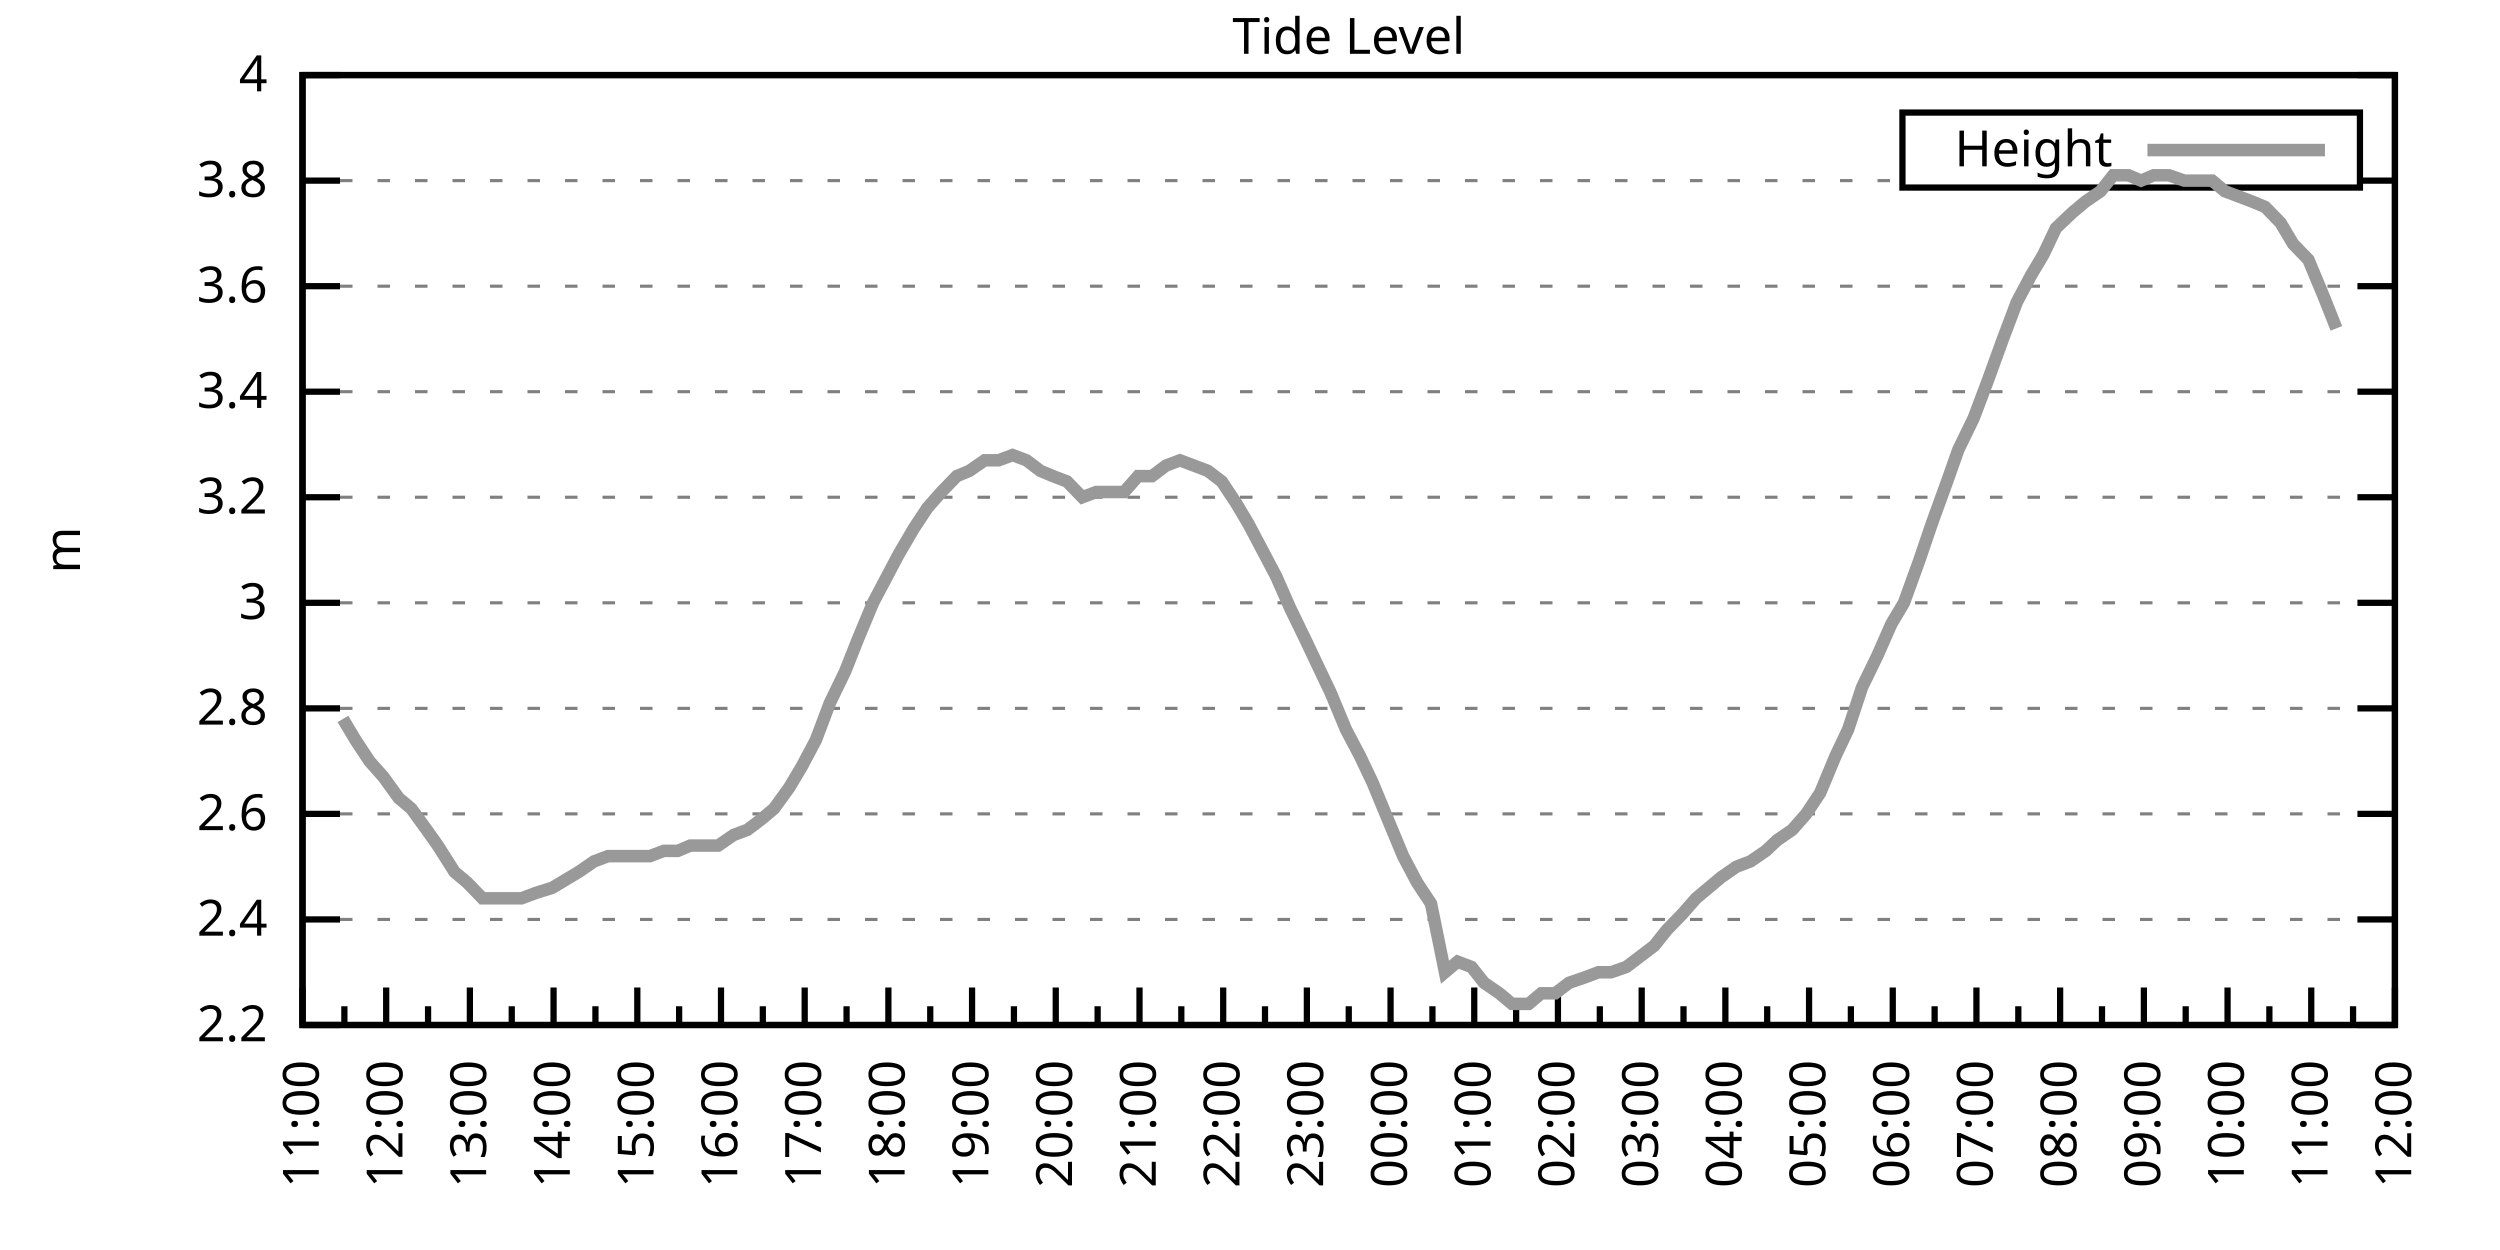
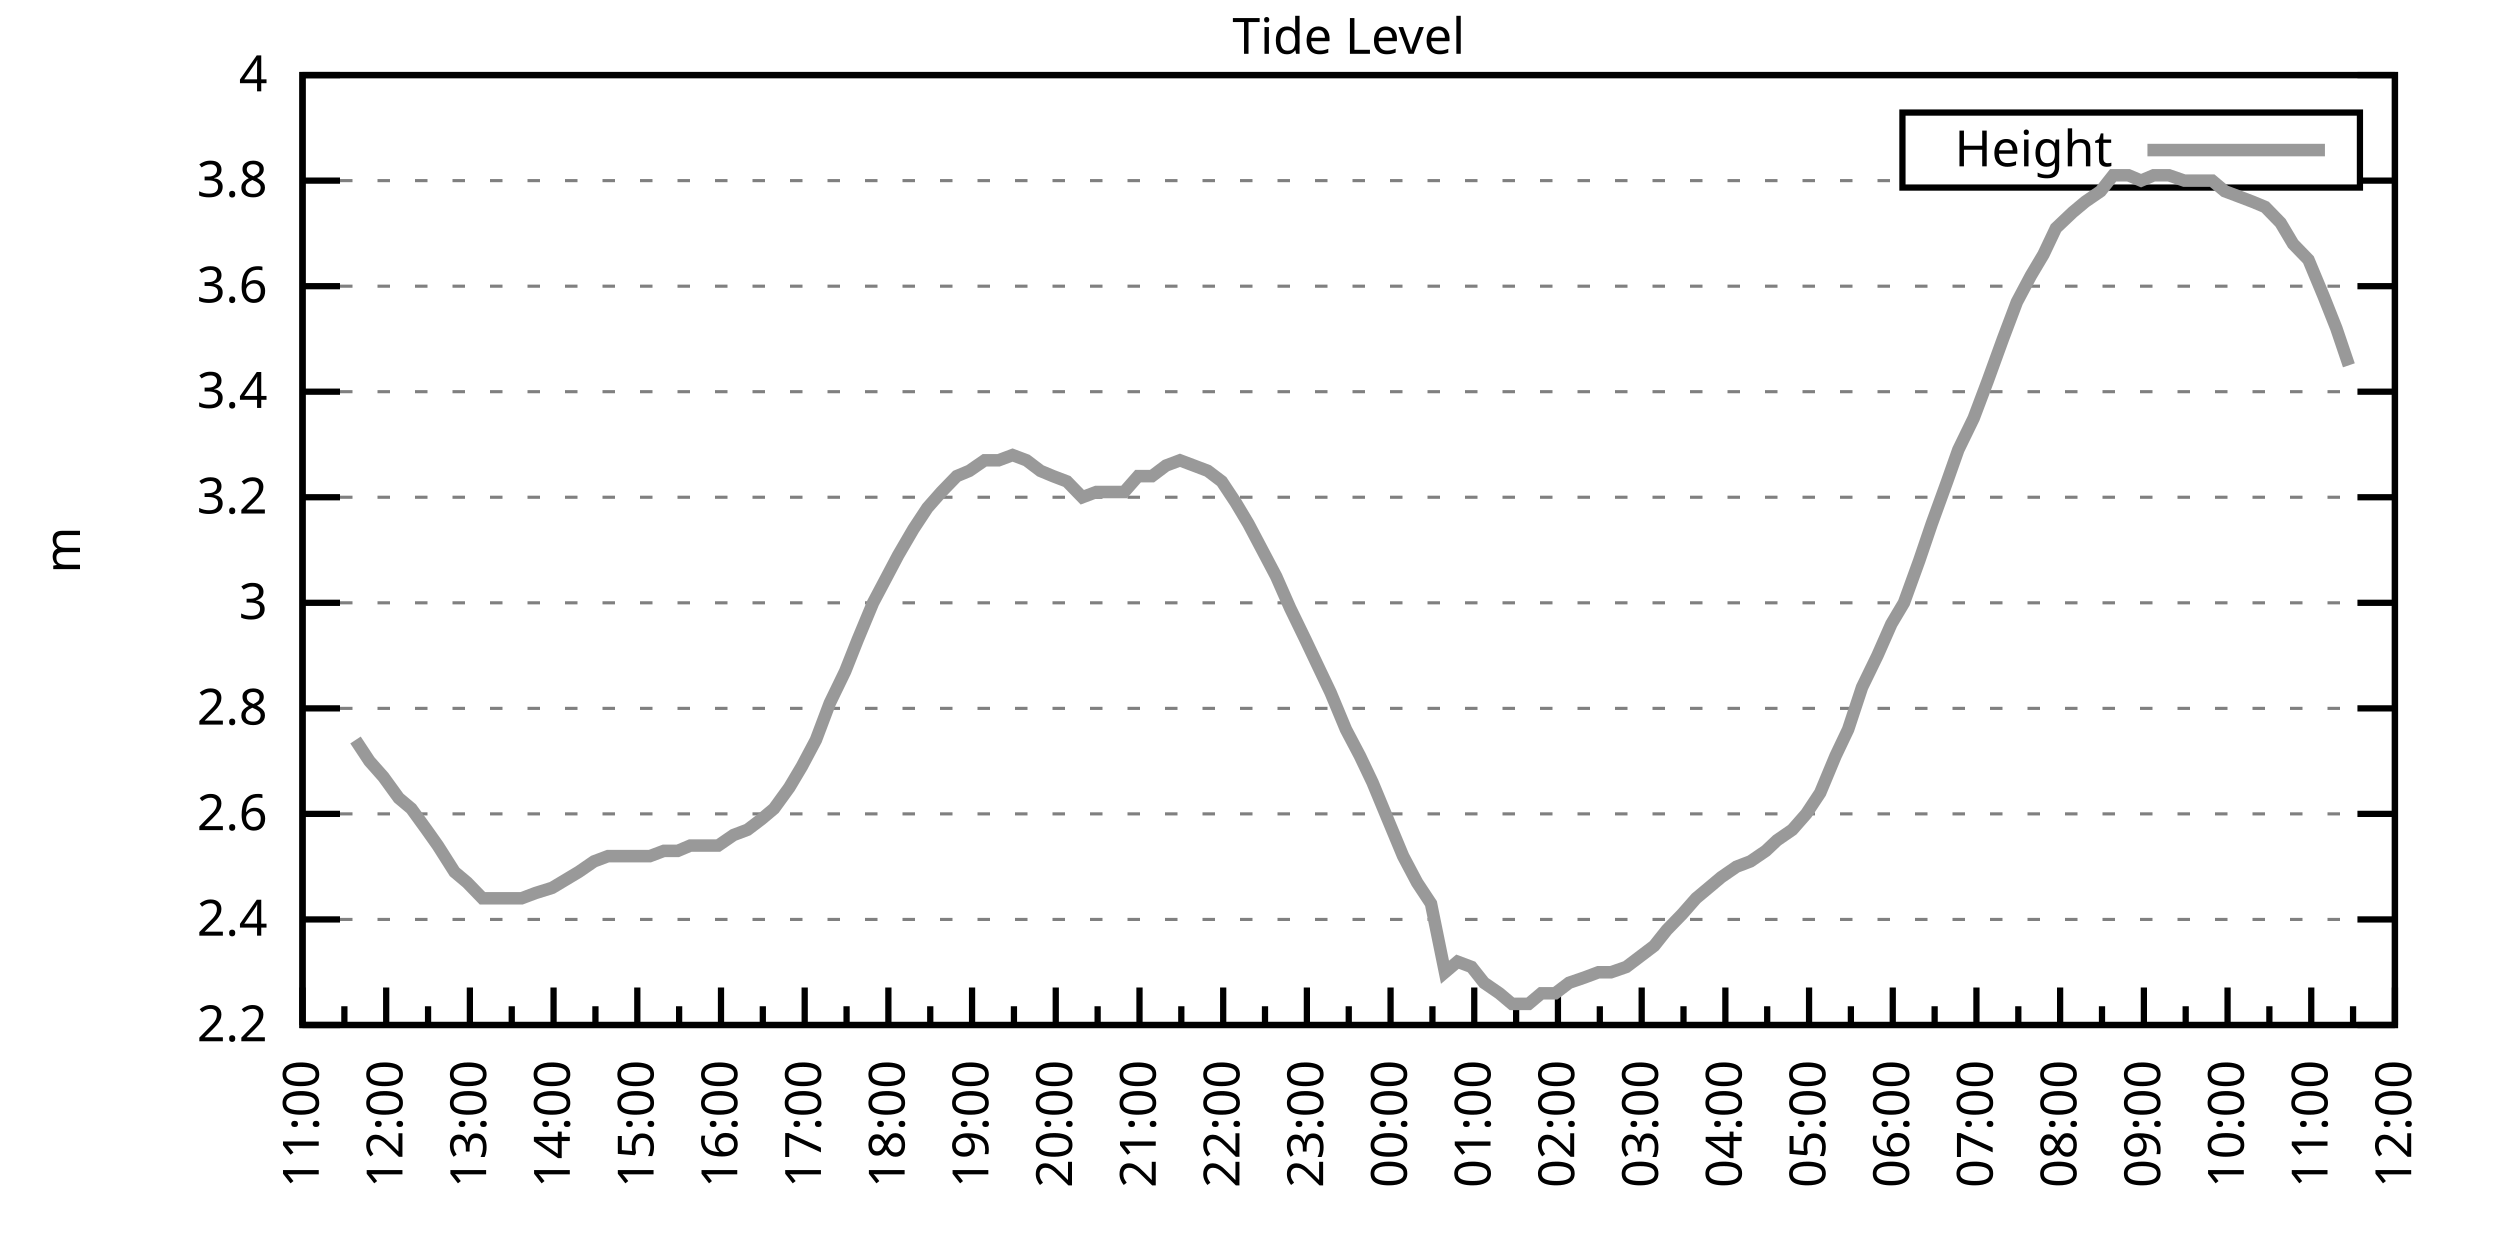
<svg xmlns="http://www.w3.org/2000/svg" xmlns:xlink="http://www.w3.org/1999/xlink" width="400" height="200" viewBox="0 0 400 200">
  <g id="gnuplot_canvas">
    <rect x="0" y="0" width="400" height="200" fill="none" />
    <defs>
      <circle id="gpDot" r="0.5" stroke-width="0.5" stroke="currentColor" />
      <path id="gpPt0" stroke-width="0.333" stroke="currentColor" d="M-1,0 h2 M0,-1 v2" />
      <path id="gpPt1" stroke-width="0.333" stroke="currentColor" d="M-1,-1 L1,1 M1,-1 L-1,1" />
      <path id="gpPt2" stroke-width="0.333" stroke="currentColor" d="M-1,0 L1,0 M0,-1 L0,1 M-1,-1 L1,1 M-1,1 L1,-1" />
      <rect id="gpPt3" stroke-width="0.333" stroke="currentColor" x="-1" y="-1" width="2" height="2" />
      <rect id="gpPt4" stroke-width="0.333" stroke="currentColor" fill="currentColor" x="-1" y="-1" width="2" height="2" />
      <circle id="gpPt5" stroke-width="0.333" stroke="currentColor" cx="0" cy="0" r="1" />
      <use xlink:href="#gpPt5" id="gpPt6" fill="currentColor" stroke="none" />
      <path id="gpPt7" stroke-width="0.333" stroke="currentColor" d="M0,-1.33 L-1.33,0.67 L1.33,0.67 z" />
      <use xlink:href="#gpPt7" id="gpPt8" fill="currentColor" stroke="none" />
      <use xlink:href="#gpPt7" id="gpPt9" stroke="currentColor" transform="rotate(180)" />
      <use xlink:href="#gpPt9" id="gpPt10" fill="currentColor" stroke="none" />
      <use xlink:href="#gpPt3" id="gpPt11" stroke="currentColor" transform="rotate(45)" />
      <use xlink:href="#gpPt11" id="gpPt12" fill="currentColor" stroke="none" />
      <path id="gpPt13" stroke-width="0.333" stroke="currentColor" d="M0,1.330 L1.265,0.411 L0.782,-1.067 L-0.782,-1.076 L-1.265,0.411 z" />
      <use xlink:href="#gpPt13" id="gpPt14" fill="currentColor" stroke="none" />
      <filter id="textbox" filterUnits="objectBoundingBox" x="0" y="0" height="1" width="1">
        <feFlood flood-color="white" flood-opacity="1" result="bgnd" />
        <feComposite in="SourceGraphic" in2="bgnd" operator="atop" />
      </filter>
      <filter id="greybox" filterUnits="objectBoundingBox" x="0" y="0" height="1" width="1">
        <feFlood flood-color="lightgrey" flood-opacity="1" result="grey" />
        <feComposite in="SourceGraphic" in2="grey" operator="atop" />
      </filter>
    </defs>
    <g fill="none" color="white" stroke="currentColor" stroke-width="1.00" stroke-linecap="butt" stroke-linejoin="miter">
</g>
    <g fill="none" color="black" stroke="currentColor" stroke-width="1.00" stroke-linecap="butt" stroke-linejoin="miter">
      <g stroke="none" shape-rendering="crispEdges">
        <polygon fill="rgb(255, 255, 255)" points="48.40,164.00 383.18,164.00 383.18,12.02 48.40,12.02 " />
      </g>
    </g>
    <g fill="none" color="black" stroke="currentColor" stroke-width="1.00" stroke-linecap="butt" stroke-linejoin="miter">
</g>
    <g fill="none" color="black" stroke="black" stroke-width="0.50" stroke-linecap="butt" stroke-linejoin="miter">
</g>
    <g fill="none" color="gray" stroke="currentColor" stroke-width="0.50" stroke-linecap="butt" stroke-linejoin="miter">
      <path stroke="gray" stroke-dasharray="2,4" class="gridline" d="M48.40,164.00 L383.19,164.00  " />
    </g>
    <g fill="none" color="gray" stroke="gray" stroke-width="1.00" stroke-linecap="butt" stroke-linejoin="miter">
</g>
    <g fill="none" color="black" stroke="currentColor" stroke-width="1.00" stroke-linecap="butt" stroke-linejoin="miter">
      <path stroke="black" d="M48.40,164.00 L54.40,164.00 M383.19,164.00 L377.19,164.00  " />
      <g transform="translate(42.80,166.60)" stroke="none" fill="black" font-family="Sans" font-size="8.00" text-anchor="end">
        <text>
          <tspan font-family="Sans"> 2.2</tspan>
        </text>
      </g>
    </g>
    <g fill="none" color="black" stroke="currentColor" stroke-width="1.00" stroke-linecap="butt" stroke-linejoin="miter">
</g>
    <g fill="none" color="black" stroke="black" stroke-width="0.50" stroke-linecap="butt" stroke-linejoin="miter">
</g>
    <g fill="none" color="gray" stroke="currentColor" stroke-width="0.50" stroke-linecap="butt" stroke-linejoin="miter">
      <path stroke="gray" stroke-dasharray="2,4" class="gridline" d="M48.40,147.11 L383.19,147.11  " />
    </g>
    <g fill="none" color="gray" stroke="gray" stroke-width="1.00" stroke-linecap="butt" stroke-linejoin="miter">
</g>
    <g fill="none" color="black" stroke="currentColor" stroke-width="1.00" stroke-linecap="butt" stroke-linejoin="miter">
      <path stroke="black" d="M48.40,147.11 L54.40,147.11 M383.19,147.11 L377.19,147.11  " />
      <g transform="translate(42.80,149.71)" stroke="none" fill="black" font-family="Sans" font-size="8.00" text-anchor="end">
        <text>
          <tspan font-family="Sans"> 2.4</tspan>
        </text>
      </g>
    </g>
    <g fill="none" color="black" stroke="currentColor" stroke-width="1.00" stroke-linecap="butt" stroke-linejoin="miter">
</g>
    <g fill="none" color="black" stroke="black" stroke-width="0.50" stroke-linecap="butt" stroke-linejoin="miter">
</g>
    <g fill="none" color="gray" stroke="currentColor" stroke-width="0.50" stroke-linecap="butt" stroke-linejoin="miter">
      <path stroke="gray" stroke-dasharray="2,4" class="gridline" d="M48.40,130.22 L383.19,130.22  " />
    </g>
    <g fill="none" color="gray" stroke="gray" stroke-width="1.00" stroke-linecap="butt" stroke-linejoin="miter">
</g>
    <g fill="none" color="black" stroke="currentColor" stroke-width="1.00" stroke-linecap="butt" stroke-linejoin="miter">
      <path stroke="black" d="M48.40,130.22 L54.40,130.22 M383.19,130.22 L377.19,130.22  " />
      <g transform="translate(42.80,132.82)" stroke="none" fill="black" font-family="Sans" font-size="8.00" text-anchor="end">
        <text>
          <tspan font-family="Sans"> 2.6</tspan>
        </text>
      </g>
    </g>
    <g fill="none" color="black" stroke="currentColor" stroke-width="1.00" stroke-linecap="butt" stroke-linejoin="miter">
</g>
    <g fill="none" color="black" stroke="black" stroke-width="0.50" stroke-linecap="butt" stroke-linejoin="miter">
</g>
    <g fill="none" color="gray" stroke="currentColor" stroke-width="0.50" stroke-linecap="butt" stroke-linejoin="miter">
      <path stroke="gray" stroke-dasharray="2,4" class="gridline" d="M48.40,113.34 L383.19,113.34  " />
    </g>
    <g fill="none" color="gray" stroke="gray" stroke-width="1.00" stroke-linecap="butt" stroke-linejoin="miter">
</g>
    <g fill="none" color="black" stroke="currentColor" stroke-width="1.00" stroke-linecap="butt" stroke-linejoin="miter">
      <path stroke="black" d="M48.40,113.34 L54.40,113.34 M383.19,113.34 L377.19,113.34  " />
      <g transform="translate(42.80,115.94)" stroke="none" fill="black" font-family="Sans" font-size="8.00" text-anchor="end">
        <text>
          <tspan font-family="Sans"> 2.8</tspan>
        </text>
      </g>
    </g>
    <g fill="none" color="black" stroke="currentColor" stroke-width="1.00" stroke-linecap="butt" stroke-linejoin="miter">
</g>
    <g fill="none" color="black" stroke="black" stroke-width="0.50" stroke-linecap="butt" stroke-linejoin="miter">
</g>
    <g fill="none" color="gray" stroke="currentColor" stroke-width="0.50" stroke-linecap="butt" stroke-linejoin="miter">
      <path stroke="gray" stroke-dasharray="2,4" class="gridline" d="M48.40,96.45 L383.19,96.45  " />
    </g>
    <g fill="none" color="gray" stroke="gray" stroke-width="1.00" stroke-linecap="butt" stroke-linejoin="miter">
</g>
    <g fill="none" color="black" stroke="currentColor" stroke-width="1.00" stroke-linecap="butt" stroke-linejoin="miter">
      <path stroke="black" d="M48.40,96.45 L54.40,96.45 M383.19,96.45 L377.19,96.45  " />
      <g transform="translate(42.80,99.05)" stroke="none" fill="black" font-family="Sans" font-size="8.00" text-anchor="end">
        <text>
          <tspan font-family="Sans"> 3</tspan>
        </text>
      </g>
    </g>
    <g fill="none" color="black" stroke="currentColor" stroke-width="1.00" stroke-linecap="butt" stroke-linejoin="miter">
</g>
    <g fill="none" color="black" stroke="black" stroke-width="0.50" stroke-linecap="butt" stroke-linejoin="miter">
</g>
    <g fill="none" color="gray" stroke="currentColor" stroke-width="0.50" stroke-linecap="butt" stroke-linejoin="miter">
      <path stroke="gray" stroke-dasharray="2,4" class="gridline" d="M48.40,79.56 L383.19,79.56  " />
    </g>
    <g fill="none" color="gray" stroke="gray" stroke-width="1.00" stroke-linecap="butt" stroke-linejoin="miter">
</g>
    <g fill="none" color="black" stroke="currentColor" stroke-width="1.00" stroke-linecap="butt" stroke-linejoin="miter">
      <path stroke="black" d="M48.40,79.56 L54.40,79.56 M383.19,79.56 L377.19,79.56  " />
      <g transform="translate(42.80,82.16)" stroke="none" fill="black" font-family="Sans" font-size="8.00" text-anchor="end">
        <text>
          <tspan font-family="Sans"> 3.2</tspan>
        </text>
      </g>
    </g>
    <g fill="none" color="black" stroke="currentColor" stroke-width="1.00" stroke-linecap="butt" stroke-linejoin="miter">
</g>
    <g fill="none" color="black" stroke="black" stroke-width="0.50" stroke-linecap="butt" stroke-linejoin="miter">
</g>
    <g fill="none" color="gray" stroke="currentColor" stroke-width="0.50" stroke-linecap="butt" stroke-linejoin="miter">
      <path stroke="gray" stroke-dasharray="2,4" class="gridline" d="M48.40,62.67 L383.19,62.67  " />
    </g>
    <g fill="none" color="gray" stroke="gray" stroke-width="1.00" stroke-linecap="butt" stroke-linejoin="miter">
</g>
    <g fill="none" color="black" stroke="currentColor" stroke-width="1.00" stroke-linecap="butt" stroke-linejoin="miter">
      <path stroke="black" d="M48.40,62.67 L54.40,62.67 M383.19,62.67 L377.19,62.67  " />
      <g transform="translate(42.80,65.27)" stroke="none" fill="black" font-family="Sans" font-size="8.00" text-anchor="end">
        <text>
          <tspan font-family="Sans"> 3.4</tspan>
        </text>
      </g>
    </g>
    <g fill="none" color="black" stroke="currentColor" stroke-width="1.00" stroke-linecap="butt" stroke-linejoin="miter">
</g>
    <g fill="none" color="black" stroke="black" stroke-width="0.50" stroke-linecap="butt" stroke-linejoin="miter">
</g>
    <g fill="none" color="gray" stroke="currentColor" stroke-width="0.50" stroke-linecap="butt" stroke-linejoin="miter">
      <path stroke="gray" stroke-dasharray="2,4" class="gridline" d="M48.40,45.79 L383.19,45.79  " />
    </g>
    <g fill="none" color="gray" stroke="gray" stroke-width="1.00" stroke-linecap="butt" stroke-linejoin="miter">
</g>
    <g fill="none" color="black" stroke="currentColor" stroke-width="1.00" stroke-linecap="butt" stroke-linejoin="miter">
      <path stroke="black" d="M48.40,45.79 L54.40,45.79 M383.19,45.79 L377.19,45.79  " />
      <g transform="translate(42.80,48.39)" stroke="none" fill="black" font-family="Sans" font-size="8.00" text-anchor="end">
        <text>
          <tspan font-family="Sans"> 3.6</tspan>
        </text>
      </g>
    </g>
    <g fill="none" color="black" stroke="currentColor" stroke-width="1.00" stroke-linecap="butt" stroke-linejoin="miter">
</g>
    <g fill="none" color="black" stroke="black" stroke-width="0.50" stroke-linecap="butt" stroke-linejoin="miter">
</g>
    <g fill="none" color="gray" stroke="currentColor" stroke-width="0.50" stroke-linecap="butt" stroke-linejoin="miter">
      <path stroke="gray" stroke-dasharray="2,4" class="gridline" d="M48.40,28.90 L304.39,28.90 M377.59,28.90 L383.19,28.90  " />
    </g>
    <g fill="none" color="gray" stroke="gray" stroke-width="1.00" stroke-linecap="butt" stroke-linejoin="miter">
</g>
    <g fill="none" color="black" stroke="currentColor" stroke-width="1.00" stroke-linecap="butt" stroke-linejoin="miter">
      <path stroke="black" d="M48.40,28.90 L54.40,28.90 M383.19,28.90 L377.19,28.90  " />
      <g transform="translate(42.80,31.50)" stroke="none" fill="black" font-family="Sans" font-size="8.00" text-anchor="end">
        <text>
          <tspan font-family="Sans"> 3.8</tspan>
        </text>
      </g>
    </g>
    <g fill="none" color="black" stroke="currentColor" stroke-width="1.00" stroke-linecap="butt" stroke-linejoin="miter">
</g>
    <g fill="none" color="black" stroke="black" stroke-width="0.50" stroke-linecap="butt" stroke-linejoin="miter">
</g>
    <g fill="none" color="gray" stroke="currentColor" stroke-width="0.50" stroke-linecap="butt" stroke-linejoin="miter">
      <path stroke="gray" stroke-dasharray="2,4" class="gridline" d="M48.40,12.01 L383.19,12.01  " />
    </g>
    <g fill="none" color="gray" stroke="gray" stroke-width="1.00" stroke-linecap="butt" stroke-linejoin="miter">
</g>
    <g fill="none" color="black" stroke="currentColor" stroke-width="1.00" stroke-linecap="butt" stroke-linejoin="miter">
      <path stroke="black" d="M48.40,12.01 L54.40,12.01 M383.19,12.01 L377.19,12.01  " />
      <g transform="translate(42.80,14.61)" stroke="none" fill="black" font-family="Sans" font-size="8.00" text-anchor="end">
        <text>
          <tspan font-family="Sans"> 4</tspan>
        </text>
      </g>
    </g>
    <g fill="none" color="black" stroke="currentColor" stroke-width="1.00" stroke-linecap="butt" stroke-linejoin="miter">
      <path stroke="black" d="M48.40,164.00 L48.40,158.00  " />
      <g transform="translate(51.00,169.60) rotate(270)" stroke="none" fill="black" font-family="Sans" font-size="8.00" text-anchor="end">
        <text>
          <tspan font-family="Sans">11:00</tspan>
        </text>
      </g>
    </g>
    <g fill="none" color="black" stroke="currentColor" stroke-width="1.00" stroke-linecap="butt" stroke-linejoin="miter">
      <path stroke="black" d="M55.10,164.00 L55.10,161.00 M61.79,164.00 L61.79,158.00  " />
      <g transform="translate(64.39,169.60) rotate(270)" stroke="none" fill="black" font-family="Sans" font-size="8.00" text-anchor="end">
        <text>
          <tspan font-family="Sans">12:00</tspan>
        </text>
      </g>
    </g>
    <g fill="none" color="black" stroke="currentColor" stroke-width="1.00" stroke-linecap="butt" stroke-linejoin="miter">
      <path stroke="black" d="M68.49,164.00 L68.49,161.00 M75.18,164.00 L75.18,158.00  " />
      <g transform="translate(77.78,169.60) rotate(270)" stroke="none" fill="black" font-family="Sans" font-size="8.00" text-anchor="end">
        <text>
          <tspan font-family="Sans">13:00</tspan>
        </text>
      </g>
    </g>
    <g fill="none" color="black" stroke="currentColor" stroke-width="1.00" stroke-linecap="butt" stroke-linejoin="miter">
      <path stroke="black" d="M81.88,164.00 L81.88,161.00 M88.57,164.00 L88.57,158.00  " />
      <g transform="translate(91.17,169.60) rotate(270)" stroke="none" fill="black" font-family="Sans" font-size="8.00" text-anchor="end">
        <text>
          <tspan font-family="Sans">14:00</tspan>
        </text>
      </g>
    </g>
    <g fill="none" color="black" stroke="currentColor" stroke-width="1.00" stroke-linecap="butt" stroke-linejoin="miter">
      <path stroke="black" d="M95.27,164.00 L95.27,161.00 M101.97,164.00 L101.97,158.00  " />
      <g transform="translate(104.57,169.60) rotate(270)" stroke="none" fill="black" font-family="Sans" font-size="8.00" text-anchor="end">
        <text>
          <tspan font-family="Sans">15:00</tspan>
        </text>
      </g>
    </g>
    <g fill="none" color="black" stroke="currentColor" stroke-width="1.00" stroke-linecap="butt" stroke-linejoin="miter">
      <path stroke="black" d="M108.66,164.00 L108.66,161.00 M115.36,164.00 L115.36,158.00  " />
      <g transform="translate(117.96,169.60) rotate(270)" stroke="none" fill="black" font-family="Sans" font-size="8.00" text-anchor="end">
        <text>
          <tspan font-family="Sans">16:00</tspan>
        </text>
      </g>
    </g>
    <g fill="none" color="black" stroke="currentColor" stroke-width="1.00" stroke-linecap="butt" stroke-linejoin="miter">
      <path stroke="black" d="M122.05,164.00 L122.05,161.00 M128.75,164.00 L128.75,158.00  " />
      <g transform="translate(131.35,169.60) rotate(270)" stroke="none" fill="black" font-family="Sans" font-size="8.00" text-anchor="end">
        <text>
          <tspan font-family="Sans">17:00</tspan>
        </text>
      </g>
    </g>
    <g fill="none" color="black" stroke="currentColor" stroke-width="1.00" stroke-linecap="butt" stroke-linejoin="miter">
      <path stroke="black" d="M135.45,164.00 L135.45,161.00 M142.14,164.00 L142.14,158.00  " />
      <g transform="translate(144.74,169.60) rotate(270)" stroke="none" fill="black" font-family="Sans" font-size="8.00" text-anchor="end">
        <text>
          <tspan font-family="Sans">18:00</tspan>
        </text>
      </g>
    </g>
    <g fill="none" color="black" stroke="currentColor" stroke-width="1.00" stroke-linecap="butt" stroke-linejoin="miter">
      <path stroke="black" d="M148.84,164.00 L148.84,161.00 M155.53,164.00 L155.53,158.00  " />
      <g transform="translate(158.13,169.60) rotate(270)" stroke="none" fill="black" font-family="Sans" font-size="8.00" text-anchor="end">
        <text>
          <tspan font-family="Sans">19:00</tspan>
        </text>
      </g>
    </g>
    <g fill="none" color="black" stroke="currentColor" stroke-width="1.00" stroke-linecap="butt" stroke-linejoin="miter">
      <path stroke="black" d="M162.23,164.00 L162.23,161.00 M168.92,164.00 L168.92,158.00  " />
      <g transform="translate(171.52,169.60) rotate(270)" stroke="none" fill="black" font-family="Sans" font-size="8.00" text-anchor="end">
        <text>
          <tspan font-family="Sans">20:00</tspan>
        </text>
      </g>
    </g>
    <g fill="none" color="black" stroke="currentColor" stroke-width="1.00" stroke-linecap="butt" stroke-linejoin="miter">
      <path stroke="black" d="M175.62,164.00 L175.62,161.00 M182.32,164.00 L182.32,158.00  " />
      <g transform="translate(184.92,169.60) rotate(270)" stroke="none" fill="black" font-family="Sans" font-size="8.00" text-anchor="end">
        <text>
          <tspan font-family="Sans">21:00</tspan>
        </text>
      </g>
    </g>
    <g fill="none" color="black" stroke="currentColor" stroke-width="1.00" stroke-linecap="butt" stroke-linejoin="miter">
      <path stroke="black" d="M189.01,164.00 L189.01,161.00 M195.71,164.00 L195.71,158.00  " />
      <g transform="translate(198.31,169.60) rotate(270)" stroke="none" fill="black" font-family="Sans" font-size="8.00" text-anchor="end">
        <text>
          <tspan font-family="Sans">22:00</tspan>
        </text>
      </g>
    </g>
    <g fill="none" color="black" stroke="currentColor" stroke-width="1.00" stroke-linecap="butt" stroke-linejoin="miter">
      <path stroke="black" d="M202.40,164.00 L202.40,161.00 M209.10,164.00 L209.10,158.00  " />
      <g transform="translate(211.70,169.60) rotate(270)" stroke="none" fill="black" font-family="Sans" font-size="8.00" text-anchor="end">
        <text>
          <tspan font-family="Sans">23:00</tspan>
        </text>
      </g>
    </g>
    <g fill="none" color="black" stroke="currentColor" stroke-width="1.00" stroke-linecap="butt" stroke-linejoin="miter">
      <path stroke="black" d="M215.80,164.00 L215.80,161.00 M222.49,164.00 L222.49,158.00  " />
      <g transform="translate(225.09,169.60) rotate(270)" stroke="none" fill="black" font-family="Sans" font-size="8.00" text-anchor="end">
        <text>
          <tspan font-family="Sans">00:00</tspan>
        </text>
      </g>
    </g>
    <g fill="none" color="black" stroke="currentColor" stroke-width="1.00" stroke-linecap="butt" stroke-linejoin="miter">
      <path stroke="black" d="M229.19,164.00 L229.19,161.00 M235.88,164.00 L235.88,158.00  " />
      <g transform="translate(238.48,169.60) rotate(270)" stroke="none" fill="black" font-family="Sans" font-size="8.00" text-anchor="end">
        <text>
          <tspan font-family="Sans">01:00</tspan>
        </text>
      </g>
    </g>
    <g fill="none" color="black" stroke="currentColor" stroke-width="1.00" stroke-linecap="butt" stroke-linejoin="miter">
      <path stroke="black" d="M242.58,164.00 L242.58,161.00 M249.27,164.00 L249.27,158.00  " />
      <g transform="translate(251.87,169.60) rotate(270)" stroke="none" fill="black" font-family="Sans" font-size="8.00" text-anchor="end">
        <text>
          <tspan font-family="Sans">02:00</tspan>
        </text>
      </g>
    </g>
    <g fill="none" color="black" stroke="currentColor" stroke-width="1.00" stroke-linecap="butt" stroke-linejoin="miter">
      <path stroke="black" d="M255.97,164.00 L255.97,161.00 M262.67,164.00 L262.67,158.00  " />
      <g transform="translate(265.27,169.60) rotate(270)" stroke="none" fill="black" font-family="Sans" font-size="8.00" text-anchor="end">
        <text>
          <tspan font-family="Sans">03:00</tspan>
        </text>
      </g>
    </g>
    <g fill="none" color="black" stroke="currentColor" stroke-width="1.00" stroke-linecap="butt" stroke-linejoin="miter">
      <path stroke="black" d="M269.36,164.00 L269.36,161.00 M276.06,164.00 L276.06,158.00  " />
      <g transform="translate(278.66,169.60) rotate(270)" stroke="none" fill="black" font-family="Sans" font-size="8.00" text-anchor="end">
        <text>
          <tspan font-family="Sans">04:00</tspan>
        </text>
      </g>
    </g>
    <g fill="none" color="black" stroke="currentColor" stroke-width="1.00" stroke-linecap="butt" stroke-linejoin="miter">
      <path stroke="black" d="M282.75,164.00 L282.75,161.00 M289.45,164.00 L289.45,158.00  " />
      <g transform="translate(292.05,169.60) rotate(270)" stroke="none" fill="black" font-family="Sans" font-size="8.00" text-anchor="end">
        <text>
          <tspan font-family="Sans">05:00</tspan>
        </text>
      </g>
    </g>
    <g fill="none" color="black" stroke="currentColor" stroke-width="1.00" stroke-linecap="butt" stroke-linejoin="miter">
      <path stroke="black" d="M296.14,164.00 L296.14,161.00 M302.84,164.00 L302.84,158.00  " />
      <g transform="translate(305.44,169.60) rotate(270)" stroke="none" fill="black" font-family="Sans" font-size="8.00" text-anchor="end">
        <text>
          <tspan font-family="Sans">06:00</tspan>
        </text>
      </g>
    </g>
    <g fill="none" color="black" stroke="currentColor" stroke-width="1.00" stroke-linecap="butt" stroke-linejoin="miter">
      <path stroke="black" d="M309.54,164.00 L309.54,161.00 M316.23,164.00 L316.23,158.00  " />
      <g transform="translate(318.83,169.60) rotate(270)" stroke="none" fill="black" font-family="Sans" font-size="8.00" text-anchor="end">
        <text>
          <tspan font-family="Sans">07:00</tspan>
        </text>
      </g>
    </g>
    <g fill="none" color="black" stroke="currentColor" stroke-width="1.00" stroke-linecap="butt" stroke-linejoin="miter">
      <path stroke="black" d="M322.93,164.00 L322.93,161.00 M329.62,164.00 L329.62,158.00  " />
      <g transform="translate(332.22,169.60) rotate(270)" stroke="none" fill="black" font-family="Sans" font-size="8.00" text-anchor="end">
        <text>
          <tspan font-family="Sans">08:00</tspan>
        </text>
      </g>
    </g>
    <g fill="none" color="black" stroke="currentColor" stroke-width="1.00" stroke-linecap="butt" stroke-linejoin="miter">
      <path stroke="black" d="M336.32,164.00 L336.32,161.00 M343.02,164.00 L343.02,158.00  " />
      <g transform="translate(345.62,169.60) rotate(270)" stroke="none" fill="black" font-family="Sans" font-size="8.00" text-anchor="end">
        <text>
          <tspan font-family="Sans">09:00</tspan>
        </text>
      </g>
    </g>
    <g fill="none" color="black" stroke="currentColor" stroke-width="1.00" stroke-linecap="butt" stroke-linejoin="miter">
      <path stroke="black" d="M349.71,164.00 L349.71,161.00 M356.41,164.00 L356.41,158.00  " />
      <g transform="translate(359.01,169.60) rotate(270)" stroke="none" fill="black" font-family="Sans" font-size="8.00" text-anchor="end">
        <text>
          <tspan font-family="Sans">10:00</tspan>
        </text>
      </g>
    </g>
    <g fill="none" color="black" stroke="currentColor" stroke-width="1.00" stroke-linecap="butt" stroke-linejoin="miter">
      <path stroke="black" d="M363.10,164.00 L363.10,161.00 M369.80,164.00 L369.80,158.00  " />
      <g transform="translate(372.40,169.60) rotate(270)" stroke="none" fill="black" font-family="Sans" font-size="8.00" text-anchor="end">
        <text>
          <tspan font-family="Sans">11:00</tspan>
        </text>
      </g>
    </g>
    <g fill="none" color="black" stroke="currentColor" stroke-width="1.00" stroke-linecap="butt" stroke-linejoin="miter">
      <path stroke="black" d="M376.49,164.00 L376.49,161.00 M383.19,164.00 L383.19,158.00  " />
      <g transform="translate(385.79,169.60) rotate(270)" stroke="none" fill="black" font-family="Sans" font-size="8.00" text-anchor="end">
        <text>
          <tspan font-family="Sans">12:00</tspan>
        </text>
      </g>
    </g>
    <g fill="none" color="black" stroke="currentColor" stroke-width="1.00" stroke-linecap="butt" stroke-linejoin="miter">
</g>
    <g fill="none" color="black" stroke="currentColor" stroke-width="1.00" stroke-linecap="butt" stroke-linejoin="miter">
      <path stroke="black" d="M48.40,12.01 L48.40,164.00 L383.19,164.00 L383.19,12.01 L48.40,12.01 Z  " />
    </g>
    <g fill="none" color="black" stroke="currentColor" stroke-width="1.00" stroke-linecap="butt" stroke-linejoin="miter">
      <g transform="translate(12.80,88.01) rotate(270)" stroke="none" fill="black" font-family="Sans" font-size="8.00" text-anchor="middle">
        <text>
          <tspan font-family="Sans">m</tspan>
        </text>
      </g>
    </g>
    <g fill="none" color="black" stroke="currentColor" stroke-width="1.00" stroke-linecap="butt" stroke-linejoin="miter">
</g>
    <g fill="none" color="black" stroke="currentColor" stroke-width="1.00" stroke-linecap="butt" stroke-linejoin="miter">
      <path stroke="black" d="M304.39,30.01 L304.39,18.01 L377.59,18.01 L377.59,30.01 L304.39,30.01 Z  " />
    </g>
    <g id="Tide_level_plot_1">
      <g fill="none" color="white" stroke="black" stroke-width="2.00" stroke-linecap="butt" stroke-linejoin="miter">
</g>
      <g fill="none" color="black" stroke="currentColor" stroke-width="2.00" stroke-linecap="butt" stroke-linejoin="miter">
        <g transform="translate(337.99,26.61)" stroke="none" fill="black" font-family="Sans" font-size="8.00" text-anchor="end">
          <text>
            <tspan font-family="Sans">Height</tspan>
          </text>
        </g>
      </g>
      <g fill="none" color="black" stroke="currentColor" stroke-width="2.00" stroke-linecap="butt" stroke-linejoin="miter">
-         <path stroke="rgb(153, 153, 153)" d="M343.59,24.01 L371.99,24.01 M54.87,115.03 L56.88,118.40 L59.11,121.78 L61.35,124.31 L63.80,127.69 L65.81,129.38   L68.26,132.76 L70.05,135.29 L72.73,139.51 L74.74,141.20 L77.19,143.73 L79.20,143.73 L81.66,143.73 L83.44,143.73   L85.67,142.89 L88.35,142.05 L92.59,139.51 L95.05,137.82 L97.28,136.98 L99.29,136.98 L101.74,136.98 L103.98,136.98   L106.21,136.14 L108.44,136.14 L110.45,135.29 L112.68,135.29 L114.91,135.29 L117.37,133.60 L119.60,132.76 L121.83,131.07   L123.84,129.38 L126.29,126.00 L128.30,122.62 L130.54,118.40 L132.77,112.49 L135.22,107.43 L137.23,102.36 L139.69,96.45   L141.92,92.23 L143.70,88.85 L146.16,84.63 L148.39,81.25 L150.62,78.72 L153.08,76.18 L155.09,75.34 L157.54,73.65   L159.77,73.65 L162.01,72.81 L164.24,73.65 L166.47,75.34 L168.48,76.18 L170.71,77.03 L173.17,79.56 L175.40,78.72   L177.63,78.72 L179.86,78.72 L182.09,76.18 L184.32,76.18 L186.56,74.49 L188.79,73.65 L191.02,74.49 L193.25,75.34   L195.48,77.03 L197.72,80.41 L199.73,83.78 L201.96,88.00 L204.19,92.23 L206.42,97.29 L208.88,102.36 L210.88,106.58   L212.89,110.80 L215.35,116.71 L217.58,120.94 L219.59,125.16 L222.04,131.07 L224.50,136.98 L226.73,141.20 L228.96,144.58   L231.20,155.56 L233.20,153.87 L235.44,154.71 L237.44,157.24 L239.90,158.93 L241.91,160.62 L244.59,160.62 L246.60,158.93   L248.83,158.93 L251.06,157.24 L253.51,156.40 L255.75,155.56 L257.76,155.56 L260.21,154.71 L262.44,153.02 L264.67,151.33   L266.68,148.80 L269.14,146.27 L271.37,143.73 L273.38,142.05 L275.39,140.36 L277.84,138.67 L280.07,137.82 L282.53,136.14   L284.32,134.45 L286.77,132.76 L289.00,130.22 L291.23,126.85 L293.69,120.94 L295.70,116.71 L297.93,109.96 L300.39,104.89   L302.62,99.83 L304.63,96.45 L307.08,89.69 L309.09,83.78 L311.54,77.03 L313.33,71.96 L315.79,66.90 L318.02,60.98   L320.47,54.23 L322.70,48.32 L324.94,44.10 L326.95,40.72 L328.95,36.50 L331.63,33.96 L333.64,32.28 L336.10,30.59   L338.10,28.05 L340.56,28.05 L342.57,28.90 L344.58,28.05 L347.03,28.05 L349.49,28.90 L351.50,28.90 L353.95,28.90   L355.96,30.59 L358.19,31.43 L360.42,32.28 L362.43,33.12 L364.89,35.65 L366.90,39.03 L369.35,41.56 L371.81,47.47   L373.82,52.54  " />
+         <path stroke="rgb(153, 153, 153)" d="M343.59,24.01 L371.99,24.01 M56.88,118.40 L59.11,121.78 L61.35,124.31 L63.80,127.69 L65.81,129.38 L68.26,132.76   L70.05,135.29 L72.73,139.51 L74.74,141.20 L77.19,143.73 L79.20,143.73 L81.66,143.73 L83.44,143.73 L85.67,142.89   L88.35,142.05 L92.59,139.51 L95.05,137.82 L97.28,136.98 L99.29,136.98 L101.74,136.98 L103.98,136.98 L106.21,136.14   L108.44,136.14 L110.45,135.29 L112.68,135.29 L114.91,135.29 L117.37,133.60 L119.60,132.76 L121.83,131.07 L123.84,129.38   L126.29,126.00 L128.30,122.62 L130.54,118.40 L132.77,112.49 L135.22,107.43 L137.23,102.36 L139.69,96.45 L141.92,92.23   L143.70,88.85 L146.16,84.63 L148.39,81.25 L150.62,78.72 L153.08,76.18 L155.09,75.34 L157.54,73.65 L159.77,73.65   L162.01,72.81 L164.24,73.65 L166.47,75.34 L168.48,76.18 L170.71,77.03 L173.17,79.56 L175.40,78.72 L177.63,78.72   L179.86,78.72 L182.09,76.18 L184.32,76.18 L186.56,74.49 L188.79,73.65 L191.02,74.49 L193.25,75.34 L195.48,77.03   L197.72,80.41 L199.73,83.78 L201.96,88.00 L204.19,92.23 L206.42,97.29 L208.88,102.36 L210.88,106.58 L212.89,110.80   L215.35,116.71 L217.58,120.94 L219.59,125.16 L222.04,131.07 L224.50,136.98 L226.73,141.20 L228.96,144.58 L231.20,155.56   L233.20,153.87 L235.44,154.71 L237.44,157.24 L239.90,158.93 L241.91,160.62 L244.59,160.62 L246.60,158.93 L248.83,158.93   L251.06,157.24 L253.51,156.40 L255.75,155.56 L257.76,155.56 L260.21,154.71 L262.44,153.02 L264.67,151.33 L266.68,148.80   L269.14,146.27 L271.37,143.73 L273.38,142.05 L275.39,140.36 L277.84,138.67 L280.07,137.82 L282.53,136.14 L284.32,134.45   L286.77,132.76 L289.00,130.22 L291.23,126.85 L293.69,120.94 L295.70,116.71 L297.93,109.96 L300.39,104.89 L302.62,99.83   L304.63,96.45 L307.08,89.69 L309.09,83.78 L311.54,77.03 L313.33,71.96 L315.79,66.90 L318.02,60.98 L320.47,54.23   L322.70,48.32 L324.94,44.10 L326.95,40.72 L328.95,36.50 L331.63,33.96 L333.64,32.28 L336.10,30.59 L338.10,28.05   L340.56,28.05 L342.57,28.90 L344.58,28.05 L347.03,28.05 L349.49,28.90 L351.50,28.90 L353.95,28.90 L355.96,30.59   L358.19,31.43 L360.42,32.28 L362.43,33.12 L364.89,35.65 L366.90,39.03 L369.35,41.56 L371.81,47.47 L373.82,52.54   L375.82,58.45  " />
      </g>
    </g>
    <g fill="none" color="black" stroke="currentColor" stroke-width="2.00" stroke-linecap="butt" stroke-linejoin="miter">
</g>
    <g fill="none" color="black" stroke="black" stroke-width="1.00" stroke-linecap="butt" stroke-linejoin="miter">
</g>
    <g fill="none" color="black" stroke="currentColor" stroke-width="1.00" stroke-linecap="butt" stroke-linejoin="miter">
      <path stroke="black" d="M48.40,12.01 L48.40,164.00 L383.19,164.00 L383.19,12.01 L48.40,12.01 Z  " />
    </g>
    <g fill="none" color="black" stroke="currentColor" stroke-width="1.00" stroke-linecap="butt" stroke-linejoin="miter">
      <g transform="translate(215.79,8.61)" stroke="none" fill="black" font-family="Sans" font-size="8.00" text-anchor="middle">
        <text>
          <tspan font-family="Sans">Tide Level</tspan>
        </text>
      </g>
    </g>
    <g fill="none" color="black" stroke="currentColor" stroke-width="1.00" stroke-linecap="butt" stroke-linejoin="miter">
</g>
  </g>
</svg>
